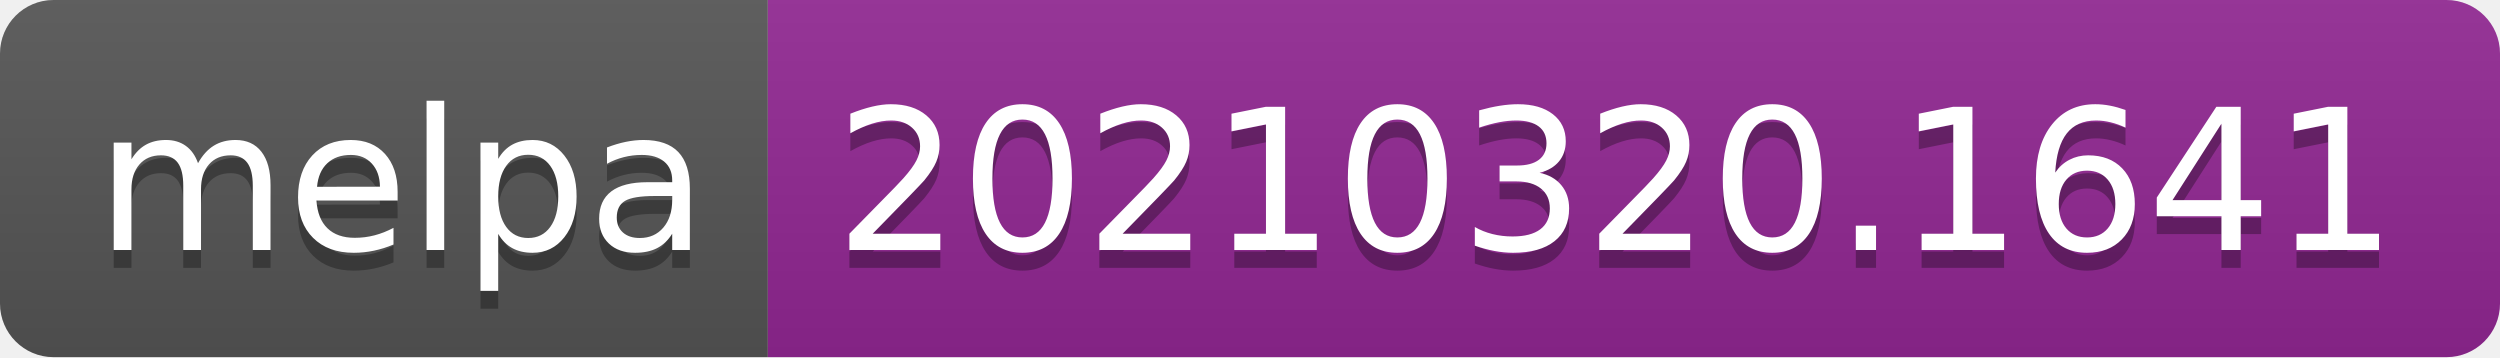
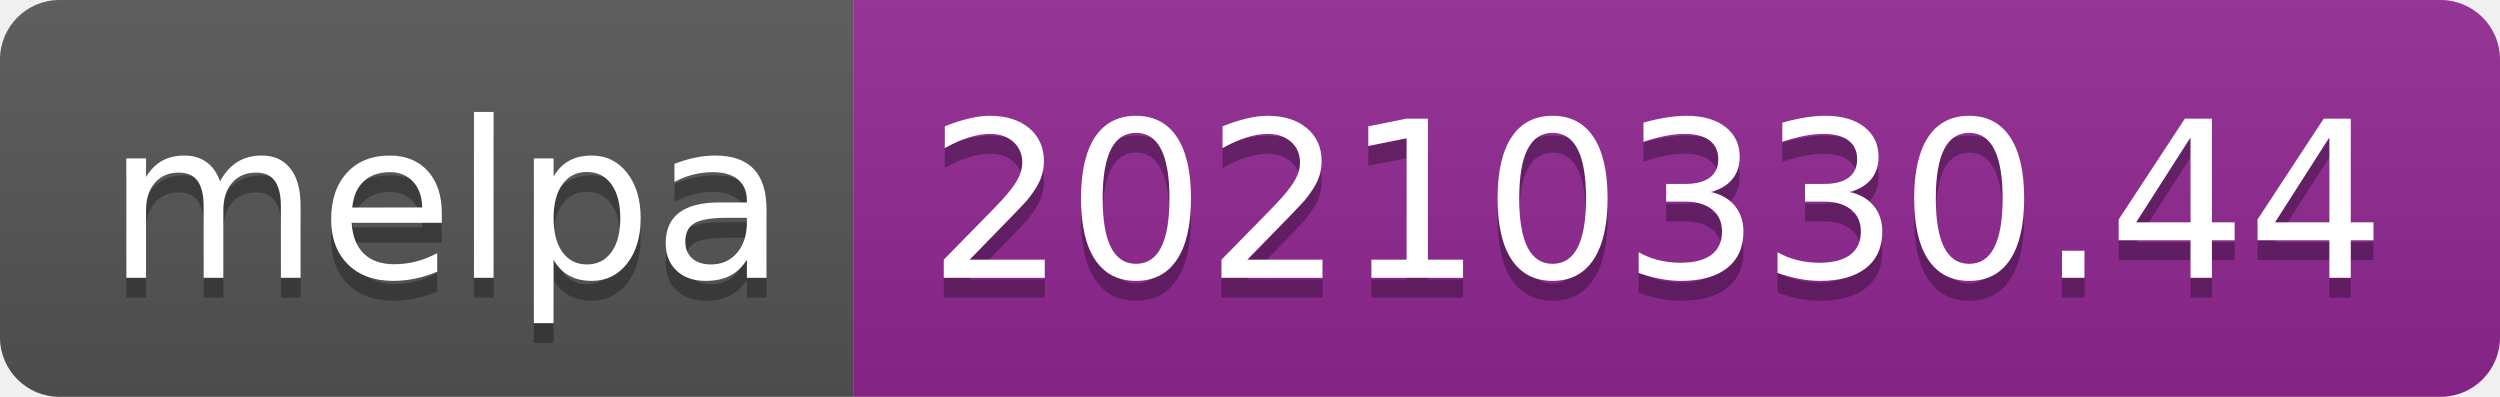
- <svg xmlns="http://www.w3.org/2000/svg" width="140" height="20" role="img" aria-label="melpa: 20210320.1641">
+ <svg xmlns="http://www.w3.org/2000/svg" width="126" height="20" role="img" aria-label="melpa: 20210330.44">
  <linearGradient id="s" x2="0" y2="100%">
    <stop offset="0" stop-color="#bbb" stop-opacity=".1" />
    <stop offset="1" stop-opacity=".1" />
  </linearGradient>
  <clipPath id="r">
-     <rect width="140" height="20" rx="3" fill="#fff" />
+     <rect width="126" height="20" rx="3" fill="#fff" />
  </clipPath>
  <g clip-path="url(#r)">
    <rect width="43" height="20" fill="#555" />
-     <rect x="43" width="97" height="20" fill="#922793" />
-     <rect width="140" height="20" fill="url(#s)" />
+     <rect x="43" width="83" height="20" fill="#922793" />
+     <rect width="126" height="20" fill="url(#s)" />
  </g>
  <g fill="#fff" text-anchor="middle" font-family="Verdana,Geneva,DejaVu Sans,sans-serif" text-rendering="geometricPrecision" font-size="110">
    <text aria-hidden="true" x="225" y="150" fill="#010101" fill-opacity=".3" transform="scale(.1)" textLength="330">melpa</text>
    <text x="225" y="140" transform="scale(.1)" fill="#fff" textLength="330">melpa</text>
-     <text aria-hidden="true" x="905" y="150" fill="#010101" fill-opacity=".3" transform="scale(.1)" textLength="870">20210320.1641</text>
-     <text x="905" y="140" transform="scale(.1)" fill="#fff" textLength="870">20210320.1641</text>
+     <text aria-hidden="true" x="835" y="150" fill="#010101" fill-opacity=".3" transform="scale(.1)" textLength="730">20210330.44</text>
+     <text x="835" y="140" transform="scale(.1)" fill="#fff" textLength="730">20210330.44</text>
  </g>
</svg>
